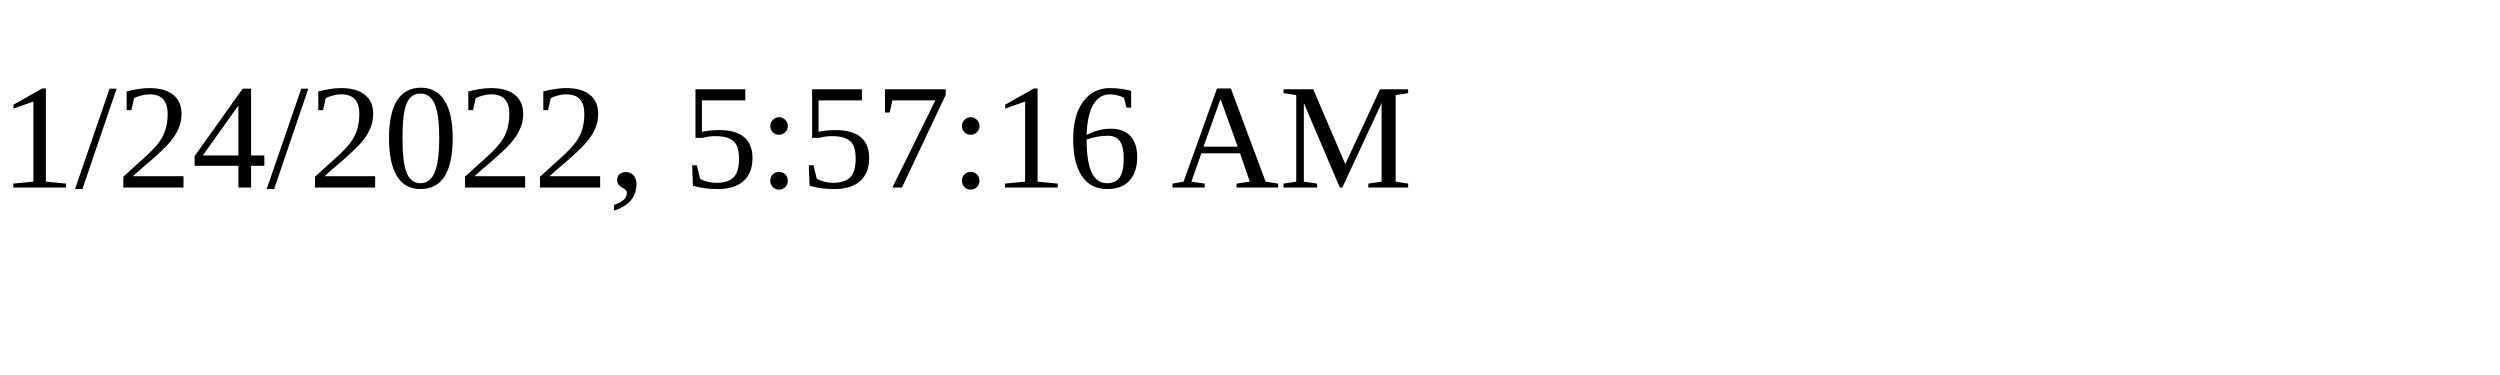
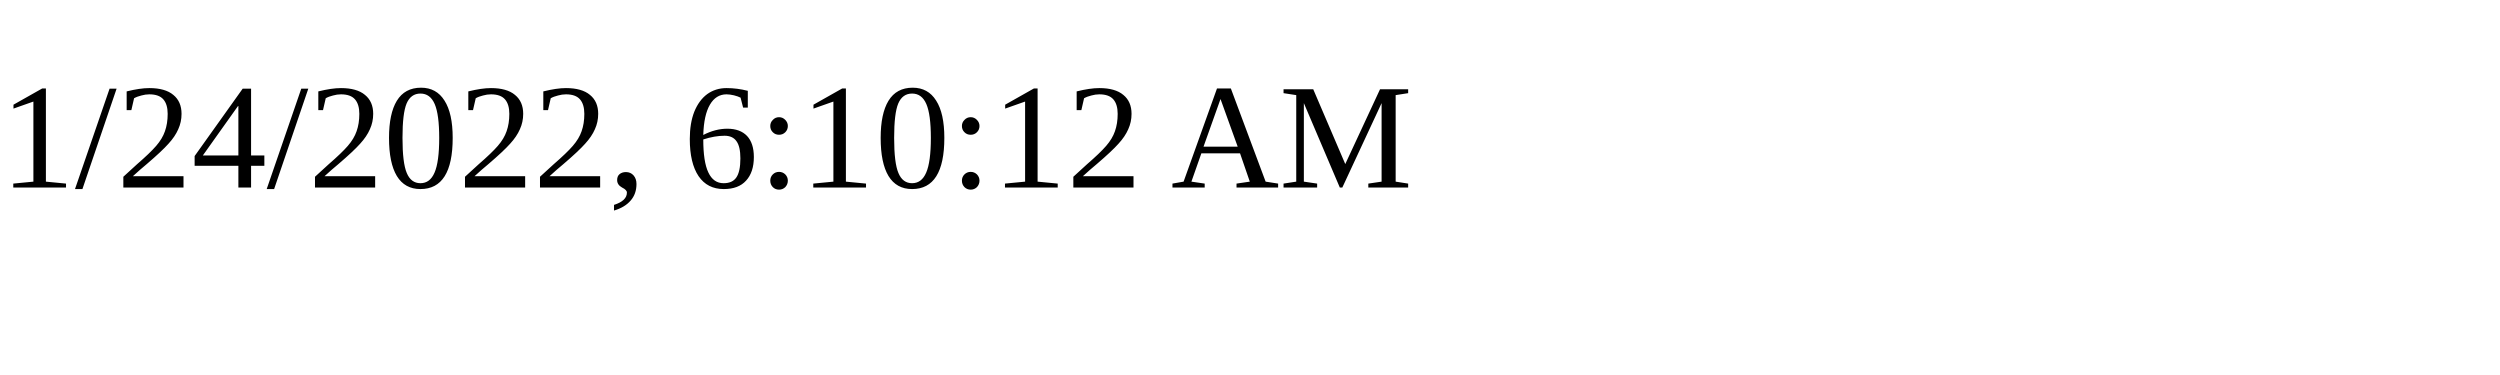
<svg xmlns="http://www.w3.org/2000/svg" height="30" width="200">
-   <text x="0" y="15">1/24/2022, 5:57:16 AM</text>
+   <text x="0" y="15">1/24/2022, 6:10:12 AM</text>
</svg>
